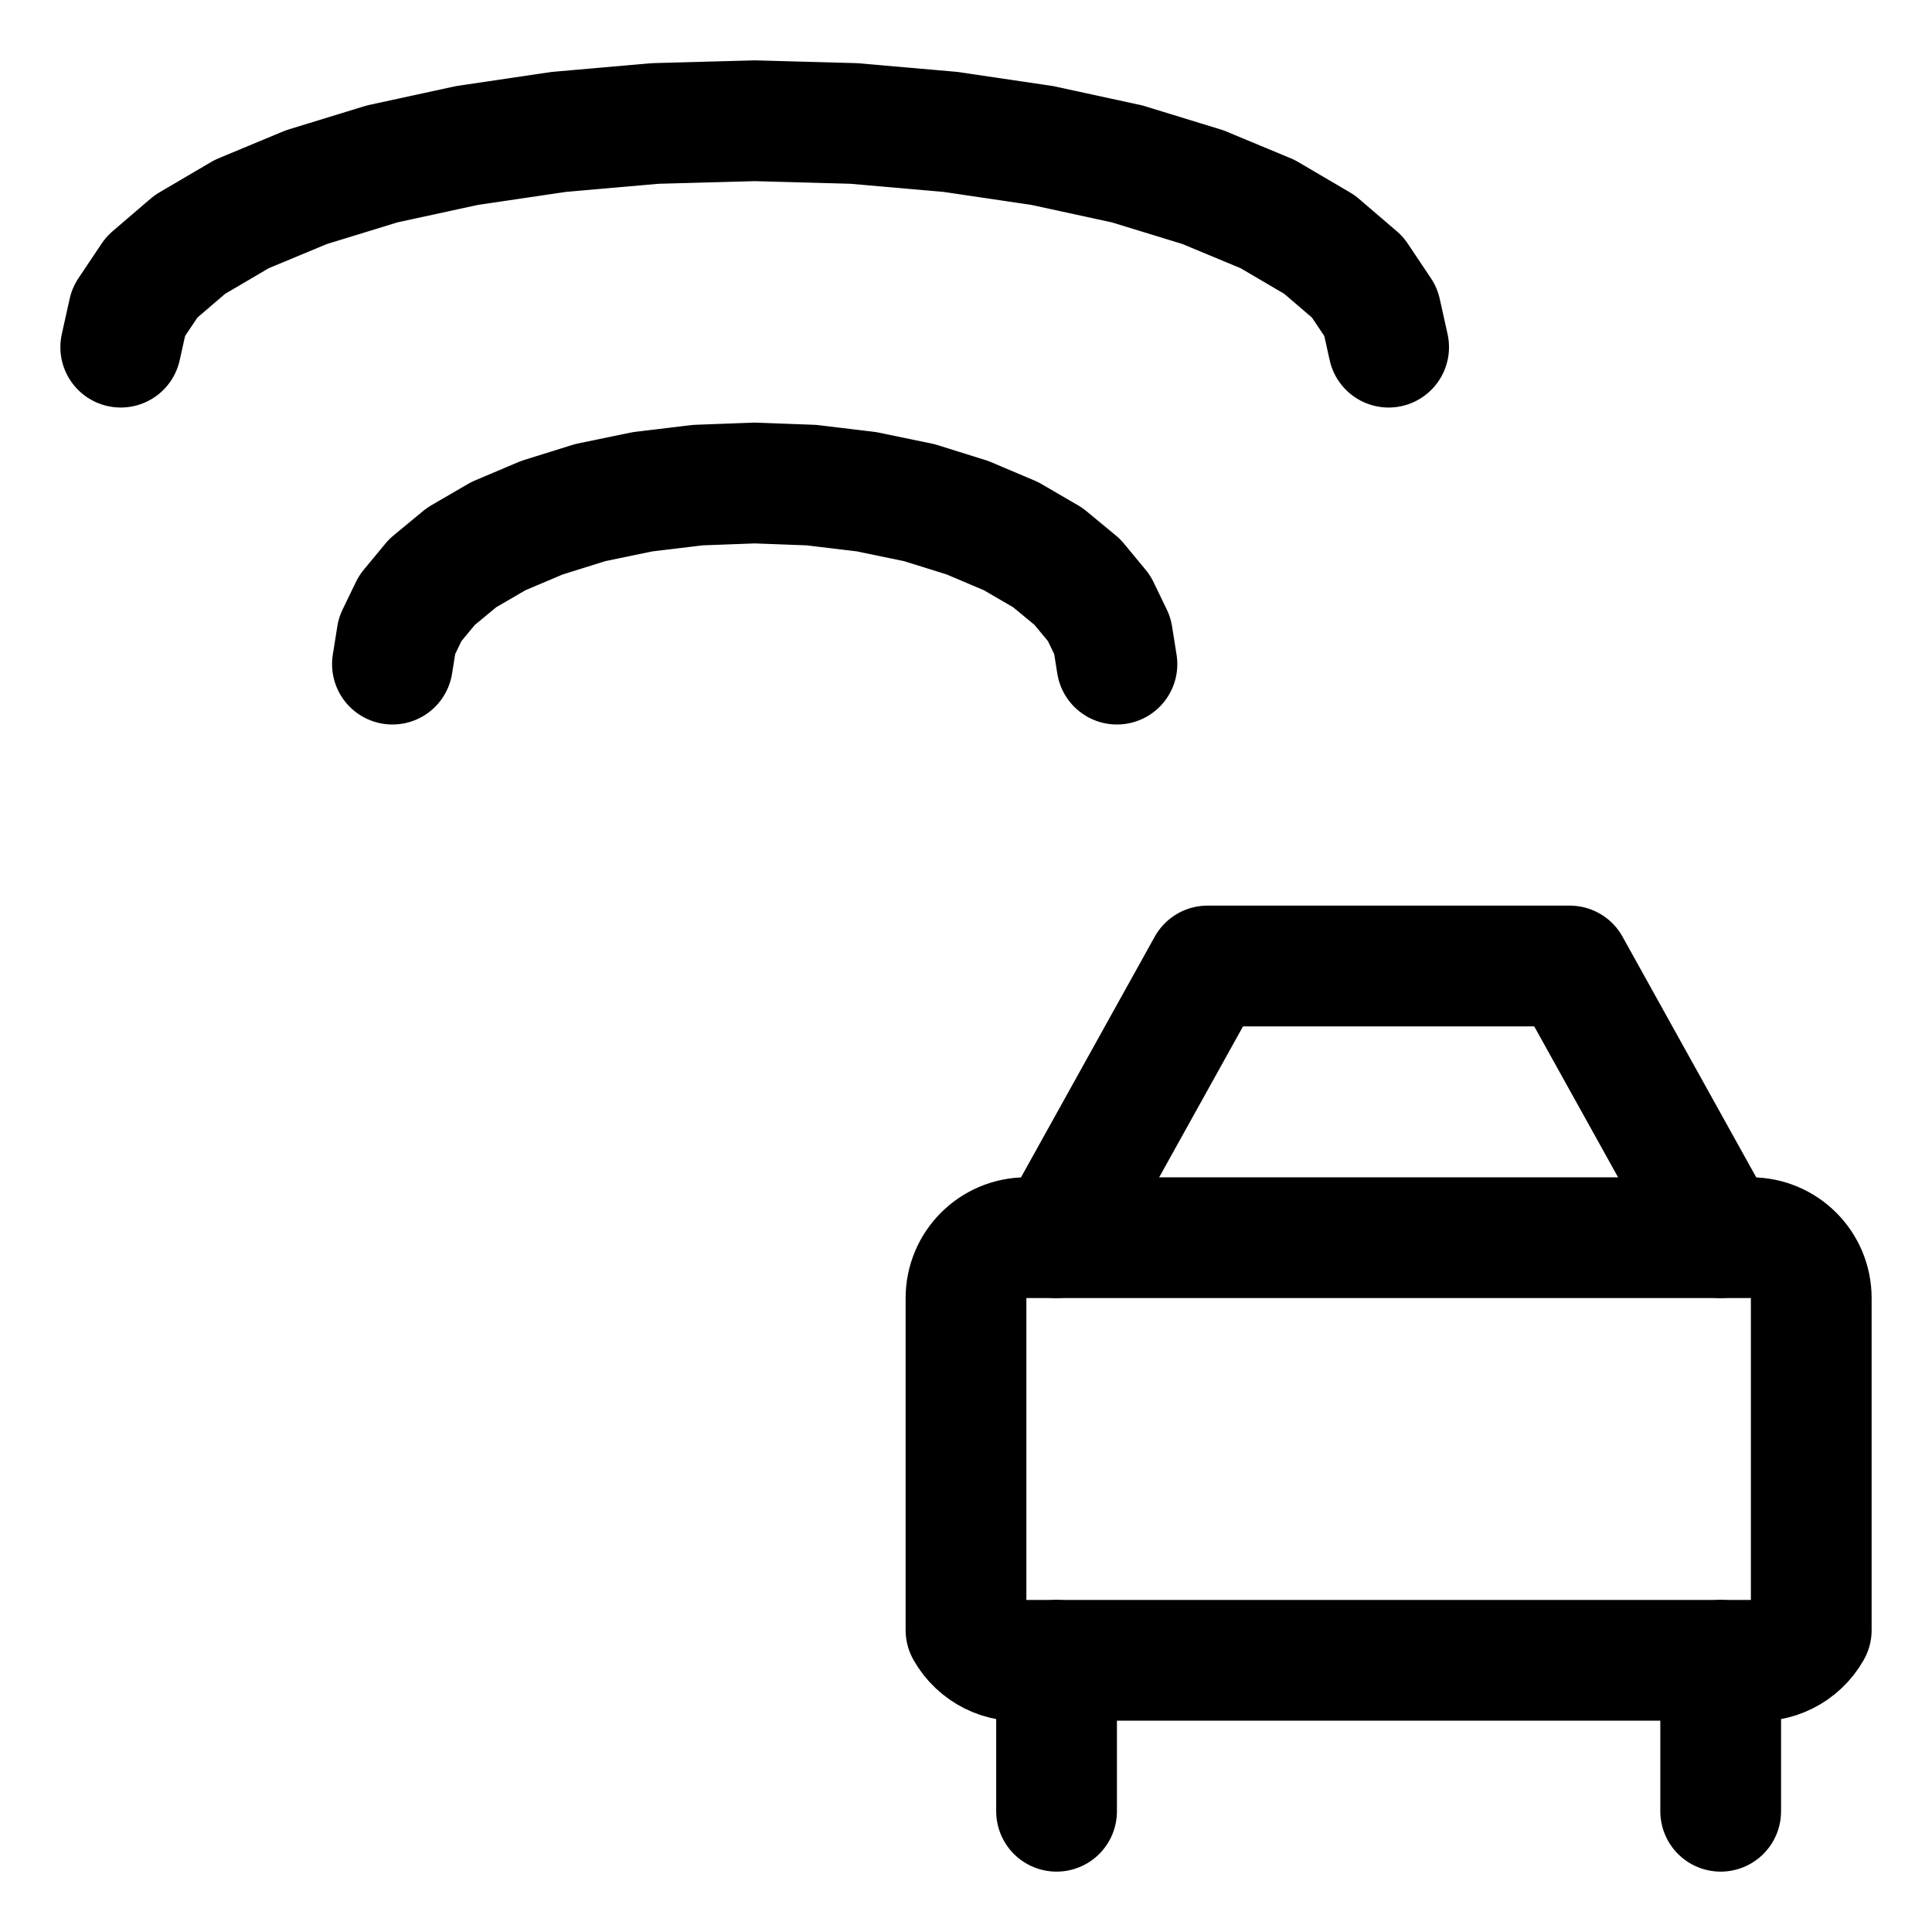
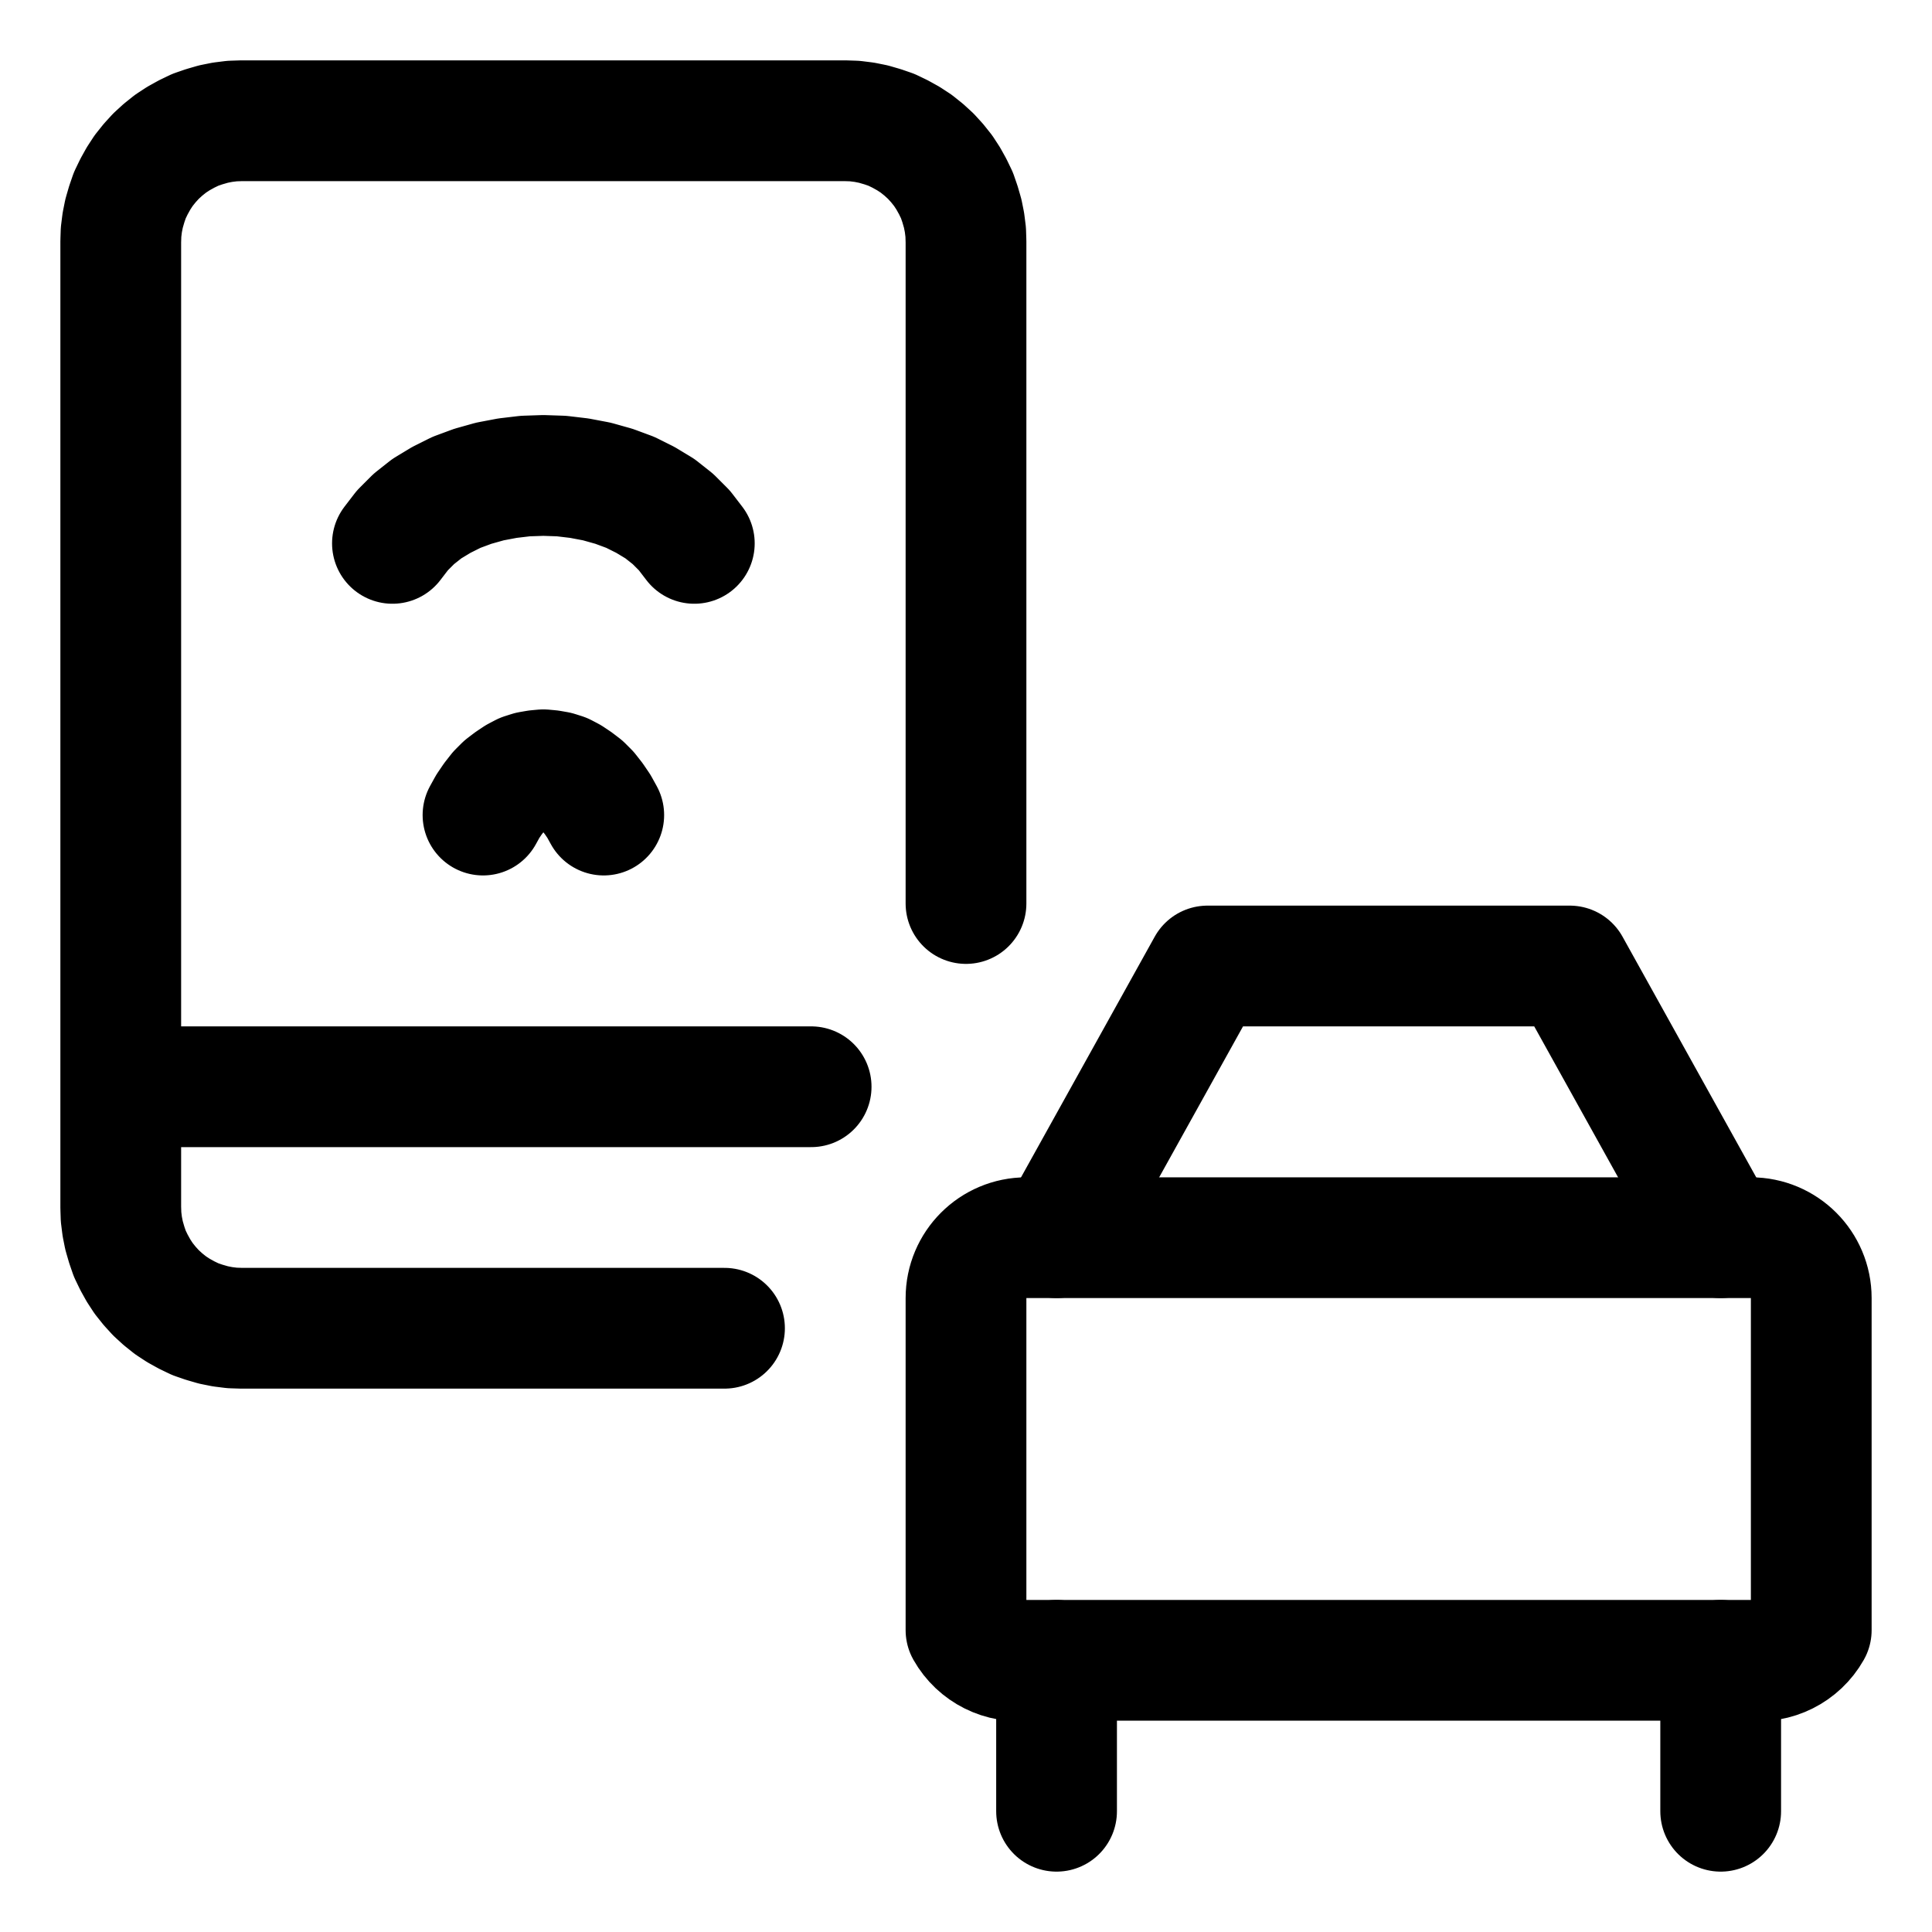
<svg xmlns="http://www.w3.org/2000/svg" width="64" height="64" viewBox="0 0 64 64">
  <g id="main-icon-clipped" stroke="#000000" stroke-width="4" fill="none" stroke-linecap="round" stroke-linejoin="round">
-     <path d="M4.00,11.50L4.26,10.33 M4.26,10.33L5.03,9.18 M5.03,9.18L6.29,8.10 M6.29,8.10L8.01,7.09 M8.01,7.09L10.15,6.20 M10.15,6.20L12.66,5.43 M12.66,5.43L15.47,4.82 M15.47,4.82L18.51,4.37 M18.51,4.37L21.71,4.09 M21.71,4.09L25.00,4.00 M25.00,4.00L28.29,4.09 M28.29,4.09L31.49,4.37 M31.49,4.37L34.53,4.82 M34.53,4.82L37.34,5.43 M37.34,5.43L39.85,6.20 M39.85,6.20L41.99,7.09 M41.99,7.09L43.71,8.10 M43.71,8.10L44.97,9.18 M44.97,9.18L45.74,10.33 M45.74,10.33L46.00,11.50 M13.00,22.00L13.15,21.06 M13.15,21.06L13.59,20.15 M13.59,20.15L14.31,19.28 M14.31,19.28L15.29,18.47 M15.29,18.47L16.51,17.76 M16.51,17.76L17.95,17.15 M17.95,17.15L19.55,16.65 M19.55,16.65L21.29,16.29 M21.29,16.29L23.12,16.07 M23.12,16.07L25.00,16.00 M25.00,16.00L26.88,16.07 M26.88,16.07L28.71,16.29 M28.71,16.29L30.45,16.65 M30.45,16.65L32.05,17.15 M32.05,17.15L33.49,17.76 M33.49,17.76L34.71,18.47 M34.71,18.47L35.69,19.28 M35.69,19.28L36.41,20.15 M36.41,20.15L36.85,21.06 M36.85,21.06L37.00,22.00 M4.00,11.50L4.26,10.33 M4.26,10.33L5.03,9.18 M5.03,9.18L6.29,8.10 M6.29,8.10L8.01,7.09 M8.01,7.09L10.15,6.20 M10.15,6.20L12.66,5.43 M12.66,5.43L15.47,4.82 M15.47,4.82L18.51,4.37 M18.51,4.37L21.71,4.09 M21.71,4.09L25.00,4.00 M25.00,4.00L28.29,4.09 M28.29,4.09L31.49,4.37 M31.49,4.37L34.53,4.82 M34.53,4.82L37.34,5.43 M37.34,5.43L39.85,6.20 M39.85,6.20L41.99,7.09 M41.99,7.09L43.71,8.10 M43.71,8.10L44.97,9.18 M44.97,9.18L45.74,10.33 M45.74,10.33L46.00,11.50 M13.00,22.00L13.15,21.06 M13.15,21.06L13.59,20.15 M13.59,20.15L14.31,19.28 M14.31,19.28L15.29,18.47 M15.29,18.47L16.51,17.76 M16.51,17.76L17.95,17.15 M17.95,17.15L19.55,16.65 M19.55,16.65L21.29,16.29 M21.29,16.29L23.12,16.07 M23.12,16.07L25.00,16.00 M25.00,16.00L26.88,16.07 M26.88,16.07L28.71,16.29 M28.71,16.29L30.45,16.65 M30.45,16.65L32.05,17.15 M32.05,17.15L33.49,17.76 M33.49,17.76L34.71,18.47 M34.71,18.47L35.69,19.28 M35.69,19.28L36.41,20.15 M36.41,20.15L36.85,21.06 M36.85,21.06L37.00,22.00" />
+     <path d="M8.00,4.00L28.00,4.00 M28.00,4.00L28.31,4.01 M28.31,4.01L28.63,4.05 M28.63,4.05L28.93,4.11 M28.93,4.11L29.24,4.20 M29.24,4.20L29.53,4.30 M29.53,4.30L29.82,4.44 M29.82,4.44L30.09,4.59 M30.09,4.59L30.35,4.76 M30.35,4.76L30.60,4.96 M30.60,4.96L30.83,5.17 M30.83,5.17L31.04,5.40 M31.04,5.40L31.24,5.65 M31.24,5.65L31.41,5.91 M31.41,5.91L31.56,6.18 M31.56,6.18L31.70,6.47 M31.70,6.47L31.80,6.76 M31.80,6.76L31.89,7.07 M31.89,7.07L31.95,7.37 M31.95,7.37L31.99,7.69 M31.99,7.69L32.00,8.00 M32.00,8.00L32.00,29.93 M24.00,44.00L8.00,44.00 M8.00,44.00L7.69,43.99 M7.69,43.99L7.37,43.95 M7.37,43.95L7.07,43.89 M7.07,43.89L6.76,43.80 M6.76,43.80L6.47,43.70 M6.47,43.70L6.18,43.56 M6.18,43.56L5.91,43.41 M5.91,43.41L5.65,43.24 M5.65,43.24L5.40,43.04 M5.40,43.04L5.17,42.83 M5.17,42.83L4.96,42.60 M4.96,42.60L4.76,42.35 M4.76,42.35L4.59,42.09 M4.59,42.09L4.44,41.82 M4.44,41.82L4.30,41.53 M4.30,41.53L4.20,41.24 M4.20,41.24L4.11,40.93 M4.11,40.93L4.05,40.63 M4.05,40.63L4.01,40.31 M4.01,40.31L4.00,40.00 M4.00,40.00L4.00,8.00 M4.00,8.00L4.01,7.69 M4.01,7.69L4.05,7.37 M4.05,7.37L4.11,7.07 M4.11,7.07L4.20,6.76 M4.20,6.76L4.30,6.47 M4.30,6.47L4.44,6.18 M4.44,6.18L4.59,5.91 M4.59,5.91L4.76,5.65 M4.76,5.65L4.96,5.40 M4.96,5.40L5.17,5.17 M5.17,5.17L5.40,4.96 M5.40,4.96L5.65,4.76 M5.65,4.76L5.91,4.59 M5.91,4.59L6.18,4.44 M6.18,4.44L6.47,4.30 M6.47,4.30L6.76,4.20 M6.76,4.20L7.07,4.11 M7.07,4.11L7.37,4.05 M7.37,4.05L7.69,4.01 M7.69,4.01L8.00,4.00 M4.00,36.00L26.87,36.00 M13.00,18.00L13.33,17.57 M13.33,17.57L13.71,17.19 M13.71,17.19L14.14,16.85 M14.14,16.85L14.62,16.56 M14.62,16.56L15.12,16.31 M15.12,16.31L15.66,16.11 M15.66,16.11L16.23,15.95 M16.23,15.95L16.81,15.84 M16.81,15.84L17.40,15.77 M17.40,15.77L18.00,15.75 M18.00,15.75L18.60,15.77 M18.60,15.77L19.19,15.84 M19.19,15.84L19.77,15.95 M19.77,15.95L20.34,16.11 M20.34,16.11L20.88,16.31 M20.88,16.31L21.38,16.56 M21.38,16.56L21.86,16.85 M21.86,16.85L22.29,17.19 M22.29,17.19L22.67,17.57 M22.67,17.57L23.00,18.00 M16.00,27.00L16.16,26.71 M16.16,26.71L16.33,26.46 M16.33,26.46L16.51,26.23 M16.51,26.23L16.70,26.04 M16.70,26.04L16.91,25.88 M16.91,25.88L17.12,25.74 M17.12,25.74L17.33,25.63 M17.33,25.63L17.55,25.56 M17.55,25.56L17.78,25.52 M17.78,25.52L18.00,25.50 M18.00,25.50L18.22,25.52 M18.22,25.52L18.45,25.56 M18.45,25.56L18.67,25.63 M18.67,25.63L18.88,25.74 M18.88,25.74L19.09,25.88 M19.09,25.88L19.30,26.04 M19.30,26.04L19.49,26.23 M19.49,26.23L19.67,26.46 M19.67,26.46L19.84,26.71 M19.84,26.71L20.00,27.00 M8.00,4.00L28.00,4.00 M28.00,4.00L28.31,4.01 M28.31,4.01L28.63,4.05 M28.63,4.05L28.93,4.11 M28.93,4.11L29.24,4.20 M29.24,4.20L29.53,4.30 M29.53,4.30L29.82,4.44 M29.82,4.44L30.09,4.59 M30.09,4.59L30.35,4.76 M30.35,4.76L30.60,4.96 M30.60,4.96L30.83,5.17 M30.83,5.17L31.04,5.40 M31.04,5.40L31.24,5.65 M31.24,5.65L31.41,5.91 M31.41,5.91L31.56,6.18 M31.56,6.18L31.70,6.47 M31.70,6.47L31.80,6.76 M31.80,6.76L31.89,7.07 M31.89,7.07L31.95,7.37 M31.95,7.37L31.99,7.69 M31.99,7.69L32.00,8.00 M32.00,8.00L32.00,29.93 M24.00,44.00L8.00,44.00 M8.00,44.00L7.69,43.99 M7.69,43.99L7.37,43.95 M7.37,43.95L7.07,43.89 M7.07,43.89L6.76,43.80 M6.76,43.80L6.47,43.70 M6.47,43.70L6.18,43.56 M6.18,43.56L5.91,43.41 M5.91,43.41L5.65,43.24 M5.65,43.24L5.40,43.04 M5.40,43.04L5.17,42.83 M5.17,42.83L4.96,42.60 M4.96,42.60L4.76,42.35 M4.76,42.35L4.59,42.09 M4.59,42.09L4.44,41.82 M4.44,41.82L4.30,41.53 M4.30,41.53L4.20,41.24 M4.20,41.24L4.11,40.93 M4.11,40.93L4.05,40.63 M4.05,40.63L4.01,40.31 M4.01,40.31L4.00,40.00 M4.00,40.00L4.00,8.00 M4.00,8.00L4.01,7.69 M4.01,7.69L4.05,7.37 M4.05,7.37L4.11,7.07 M4.11,7.07L4.20,6.76 M4.20,6.76L4.30,6.47 M4.30,6.47L4.44,6.18 M4.44,6.18L4.59,5.91 M4.59,5.91L4.76,5.65 M4.76,5.65L4.96,5.40 M4.96,5.40L5.17,5.17 M5.17,5.17L5.40,4.96 M5.40,4.96L5.65,4.76 M5.65,4.76L5.91,4.59 M5.91,4.59L6.18,4.44 M6.18,4.44L6.47,4.30 M6.47,4.30L6.76,4.20 M6.76,4.20L7.07,4.11 M7.07,4.11L7.37,4.05 M7.37,4.05L7.69,4.01 M7.69,4.01L8.00,4.00 M4.00,36.00L26.87,36.00 M13.00,18.00L13.33,17.57 M13.33,17.57L13.71,17.19 M13.71,17.19L14.14,16.85 M14.14,16.85L14.62,16.56 M14.62,16.56L15.12,16.31 M15.12,16.31L15.66,16.11 M15.66,16.11L16.23,15.95 M16.23,15.95L16.81,15.84 M16.81,15.84L17.40,15.77 M17.40,15.77L18.00,15.75 M18.00,15.75L18.60,15.77 M18.60,15.77L19.19,15.84 M19.19,15.84L19.77,15.95 M19.77,15.95L20.34,16.11 M20.34,16.11L20.88,16.31 M20.88,16.31L21.38,16.56 M21.38,16.56L21.86,16.85 M21.86,16.85L22.29,17.19 M22.29,17.19L22.67,17.57 M22.67,17.57L23.00,18.00 M16.00,27.00L16.16,26.71 M16.16,26.71L16.33,26.46 M16.33,26.46L16.51,26.23 M16.51,26.23L16.70,26.04 M16.70,26.04L16.91,25.88 M16.91,25.88L17.12,25.74 M17.12,25.74L17.33,25.63 M17.33,25.63L17.55,25.56 M17.55,25.56L17.78,25.52 M17.78,25.52L18.00,25.50 M18.00,25.50L18.22,25.52 M18.22,25.52L18.45,25.56 M18.45,25.56L18.67,25.63 M18.67,25.63L18.88,25.74 M18.88,25.74L19.09,25.88 M19.09,25.88L19.30,26.04 M19.30,26.04L19.49,26.23 M19.49,26.23L19.67,26.46 M19.67,26.46L19.84,26.71 M19.84,26.71L20.00,27.00" />
  </g>
  <g fill="none" stroke="currentColor" stroke-width="4.0" stroke-linecap="round" stroke-linejoin="round" id="state-icon" transform="translate(30 30) scale(1)">
    <path id="sub-source-path-1-1" d="M4 11L5 11L27 11L28 11A2 2 0 0 1 30 13L30 18L30 24A2 2 0 0 1 28 25L27 25L22 25L10 25L5 25L4 25A2 2 0 0 1 2 24L2 18L2 13A2 2 0 0 1 4 11" />
    <path id="sub-source-path-2-1" d="M5 11L10 2L22 2L27 11" />
    <path id="sub-source-path-3-1" d="M5 25L5 30" />
    <path id="sub-source-path-4-1" d="M27 25L27 30" />
  </g>
</svg>
